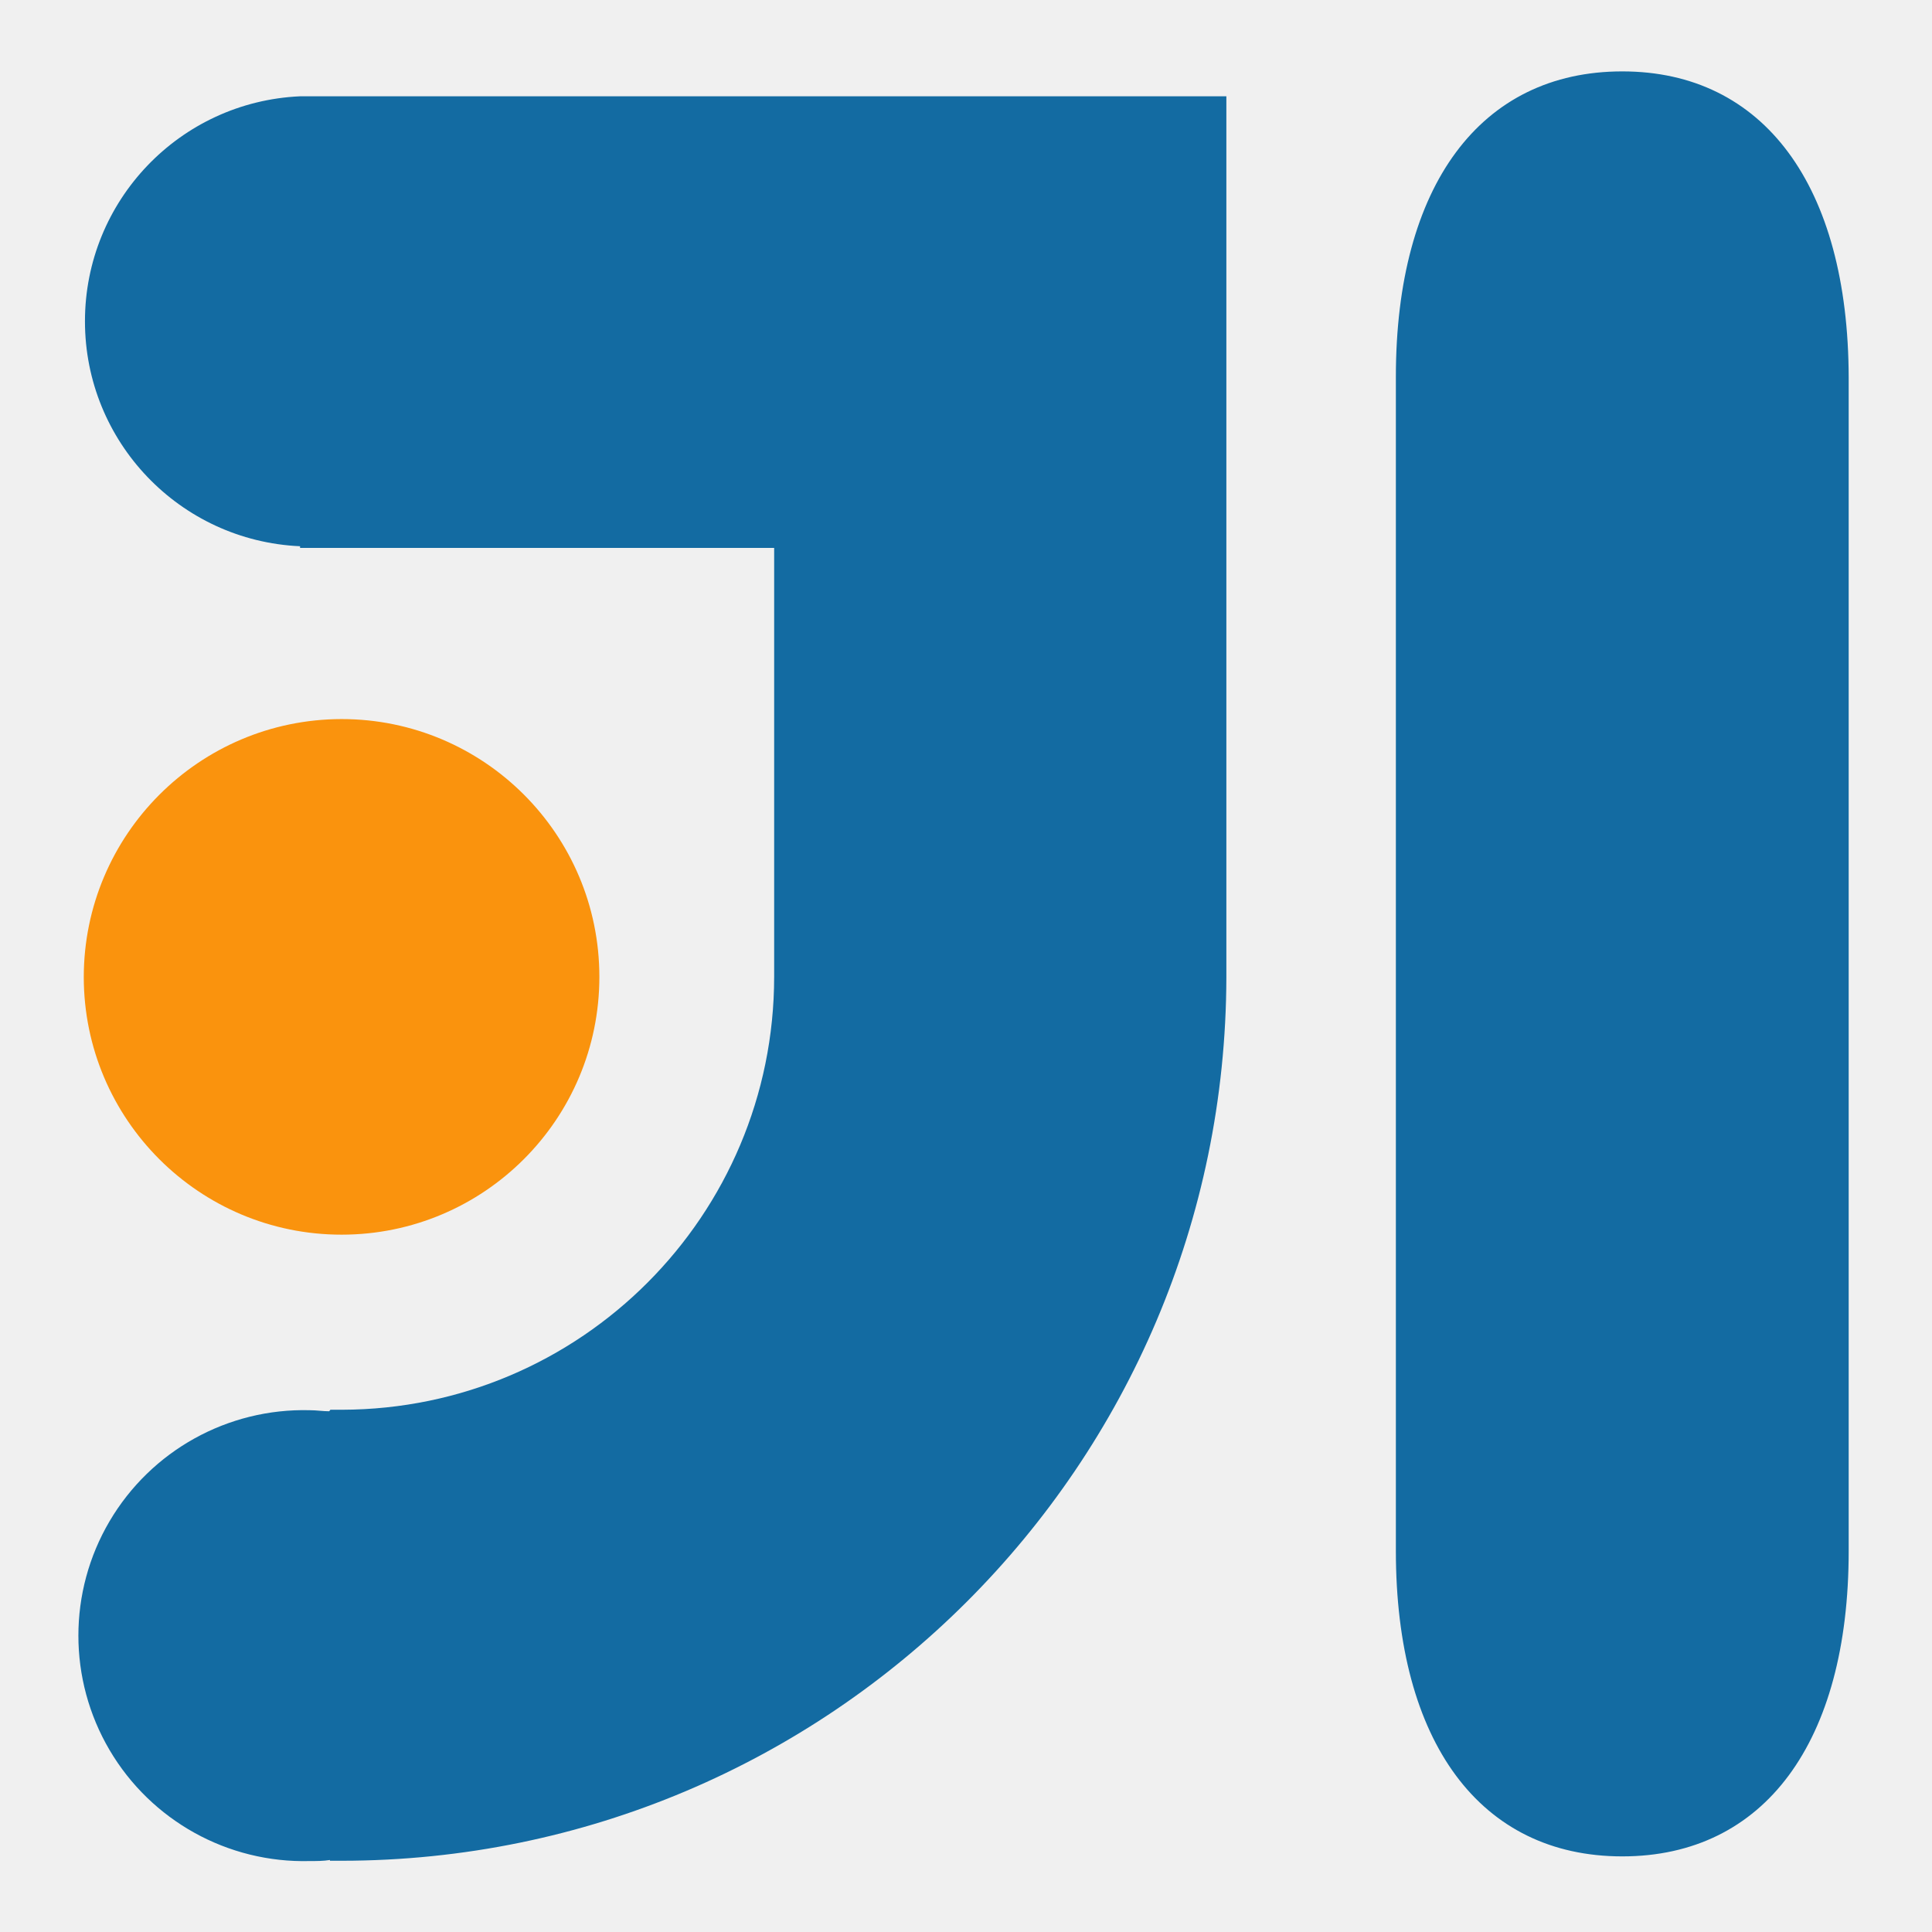
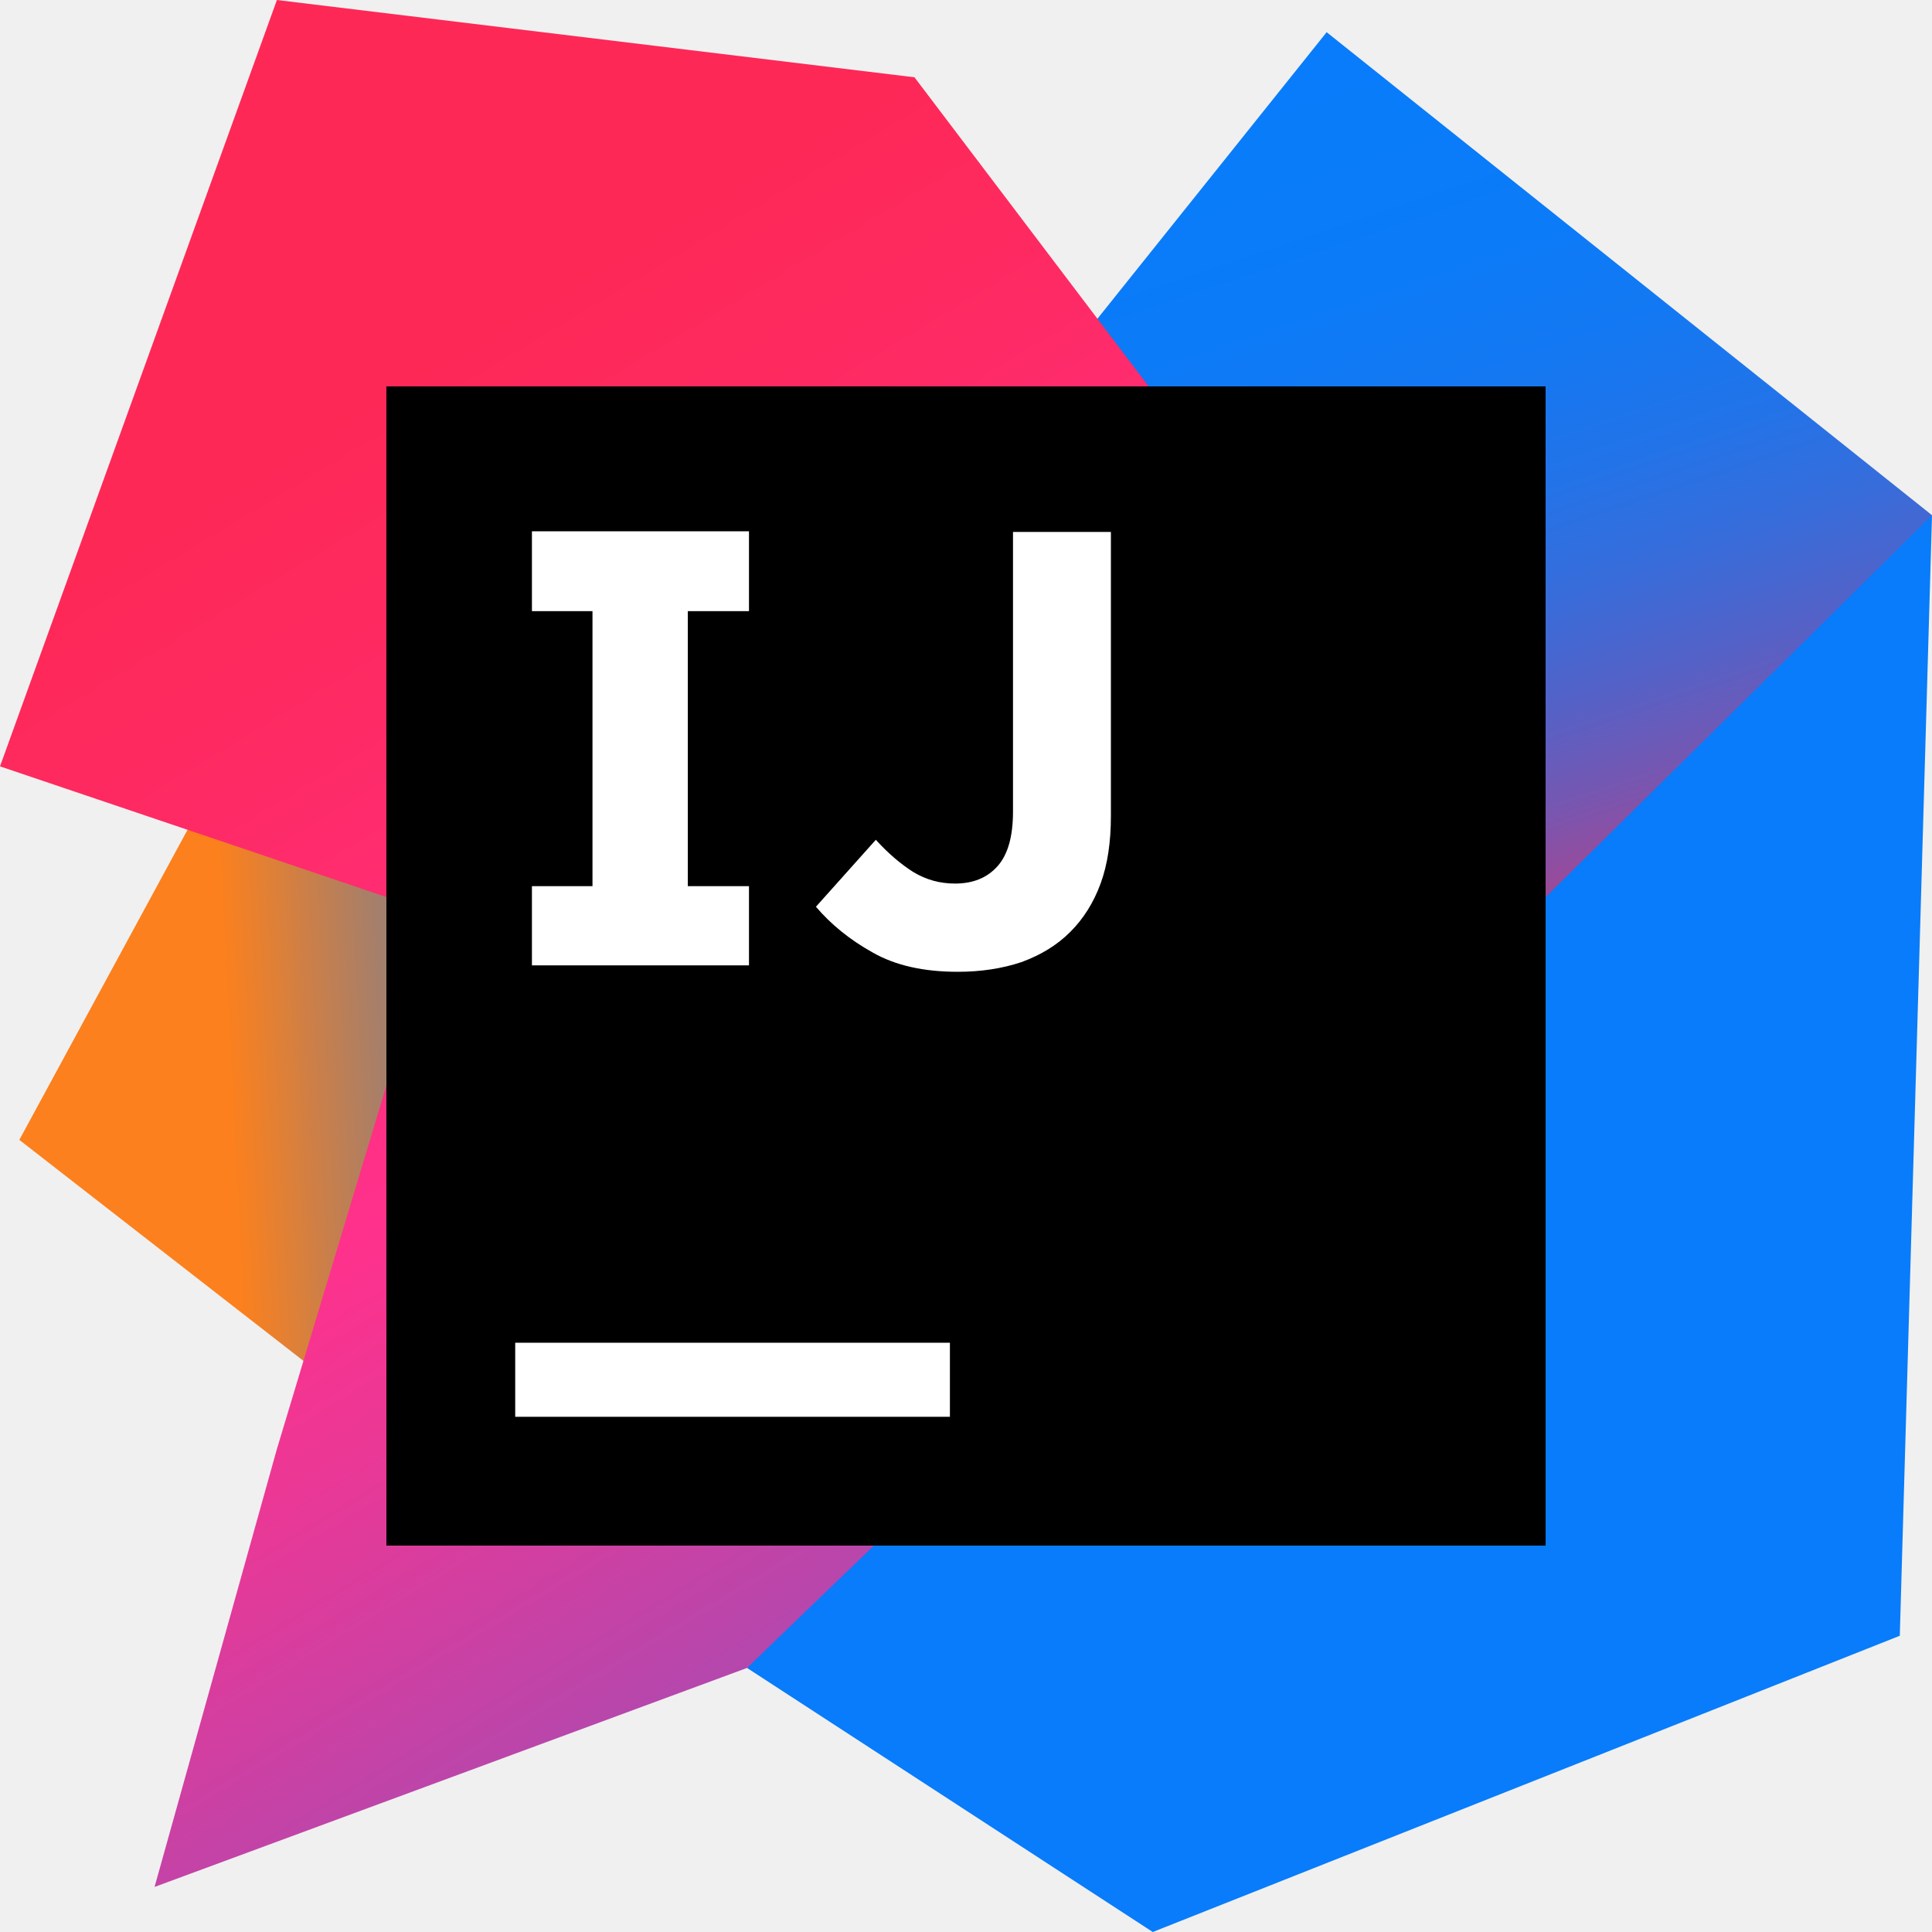
- <svg xmlns="http://www.w3.org/2000/svg" viewBox="0 0 128 128">
-   <path fill="#fa930d" d="M5.55 64.73a17.08 17.08 0 1017.08-17.09A17.11 17.11 0 005.55 64.73z" />
-   <path fill="#136ba2" d="M107.48 4.73c-9.39 0-15 7.56-15 20.23v77.8c0 12.66 5.59 20.23 15 20.23s15-7.56 15-20.23V25c-.03-12.7-5.63-20.27-15-20.27zM81.25 6.38H19.88a14.92 14.92 0 000 29.81v.11h31.41v28.4a28.7 28.7 0 01-28.63 28.7h-.77l-.08.1c-.42 0-.85-.07-1.29-.07a14.94 14.94 0 100 29.87c.45 0 .9 0 1.34-.07v.05h.78a58.65 58.65 0 0058.61-58.55v-.54-9.59-.11V6.38z" />
+ <svg xmlns="http://www.w3.org/2000/svg" xmlns:xlink="http://www.w3.org/1999/xlink" class="sprite-img intellij-idea" width="128" height="128">
+   <defs>
+     <symbol fill="none" viewBox="0 0 70 70" id="intellij-idea">
+       <defs>
+         <linearGradient id="intellij-idea_intellij-idea_svg__a" x1="5.174" x2="40.014" y1="39.889" y2="38.123" gradientUnits="userSpaceOnUse">
+           <stop offset=".091" stop-color="#FC801D" />
+           <stop offset=".231" stop-color="#B07F61" />
+           <stop offset=".409" stop-color="#577DB3" />
+           <stop offset=".533" stop-color="#1E7CE6" />
+           <stop offset=".593" stop-color="#087CFA" />
+         </linearGradient>
+         <linearGradient id="intellij-idea_intellij-idea_svg__b" x1="61.991" x2="50.158" y1="36.915" y2="1.557" gradientUnits="userSpaceOnUse">
+           <stop offset="0" stop-color="#FE2857" />
+           <stop offset=".078" stop-color="#CB3979" />
+           <stop offset=".16" stop-color="#9E4997" />
+           <stop offset=".247" stop-color="#7557B2" />
+           <stop offset=".339" stop-color="#5362C8" />
+           <stop offset=".436" stop-color="#386CDA" />
+           <stop offset=".541" stop-color="#2373E8" />
+           <stop offset=".658" stop-color="#1478F2" />
+           <stop offset=".794" stop-color="#0B7BF8" />
+           <stop offset="1" stop-color="#087CFA" />
+         </linearGradient>
+         <linearGradient id="intellij-idea_intellij-idea_svg__c" x1="10.066" x2="53.876" y1="16.495" y2="88.96" gradientUnits="userSpaceOnUse">
+           <stop offset="0" stop-color="#FE2857" />
+           <stop offset=".08" stop-color="#FE295F" />
+           <stop offset=".206" stop-color="#FF2D76" />
+           <stop offset=".303" stop-color="#FF318C" />
+           <stop offset=".385" stop-color="#EA3896" />
+           <stop offset=".553" stop-color="#B248AE" />
+           <stop offset=".792" stop-color="#5A63D6" />
+           <stop offset="1" stop-color="#087CFA" />
+         </linearGradient>
+       </defs>
+       <path fill="url(&quot;#intellij-idea_intellij-idea_svg__a&quot;)" d="M11.2 49.467L0.7 41.3L9 26L18.5 33.5L11.2 49.467Z" />
+       <path fill="#087CFA" d="M70 18.667L68.833 59.267L41.767 70L27.067 60.433L41.767 37.5L70 18.667Z" />
+       <path fill="url(&quot;#intellij-idea_intellij-idea_svg__b&quot;)" d="M70 18.667L55.5 33L37 15L48.067 1.167L70 18.667Z" />
+       <path fill="url(&quot;#intellij-idea_intellij-idea_svg__c&quot;)" d="M27.067 60.433L5.6 68.367L10.033 52.5L15.867 33.133L0 27.767L10.033 0L33.133 2.8L54.5 31L55.5 33L27.067 60.433Z" />
+       <path fill="#000" d="M56 14H14V56H56V14Z" />
+       <g fill="#FFFFFF">
+         <path d="M27.137 22.143V19.25H19.273V22.143H21.467V32.107H19.273V34.977H27.137V32.107H24.92V22.143H27.137Z" fill="#FFFFFF" />
+         <path d="M34.697 35.21C33.46 35.21 32.433 34.977 31.617 34.51C30.777 34.043 30.1 33.483 29.563 32.853L31.733 30.427C32.177 30.917 32.643 31.313 33.087 31.593C33.553 31.873 34.043 32.013 34.603 32.013C35.257 32.013 35.77 31.803 36.143 31.383C36.517 30.963 36.703 30.31 36.703 29.4V19.273H40.25V29.563C40.25 30.497 40.133 31.313 39.877 32.013C39.62 32.713 39.247 33.297 38.78 33.763C38.29 34.253 37.707 34.603 37.007 34.86C36.307 35.093 35.537 35.21 34.697 35.21Z" fill="#FFFFFF" />
+         <path d="M34.417 48.65H18.667V51.333H34.417V48.65Z" fill="#FFFFFF" />
+       </g>
+     </symbol>
+   </defs>
+   <use xlink:href="#intellij-idea" />
</svg>
